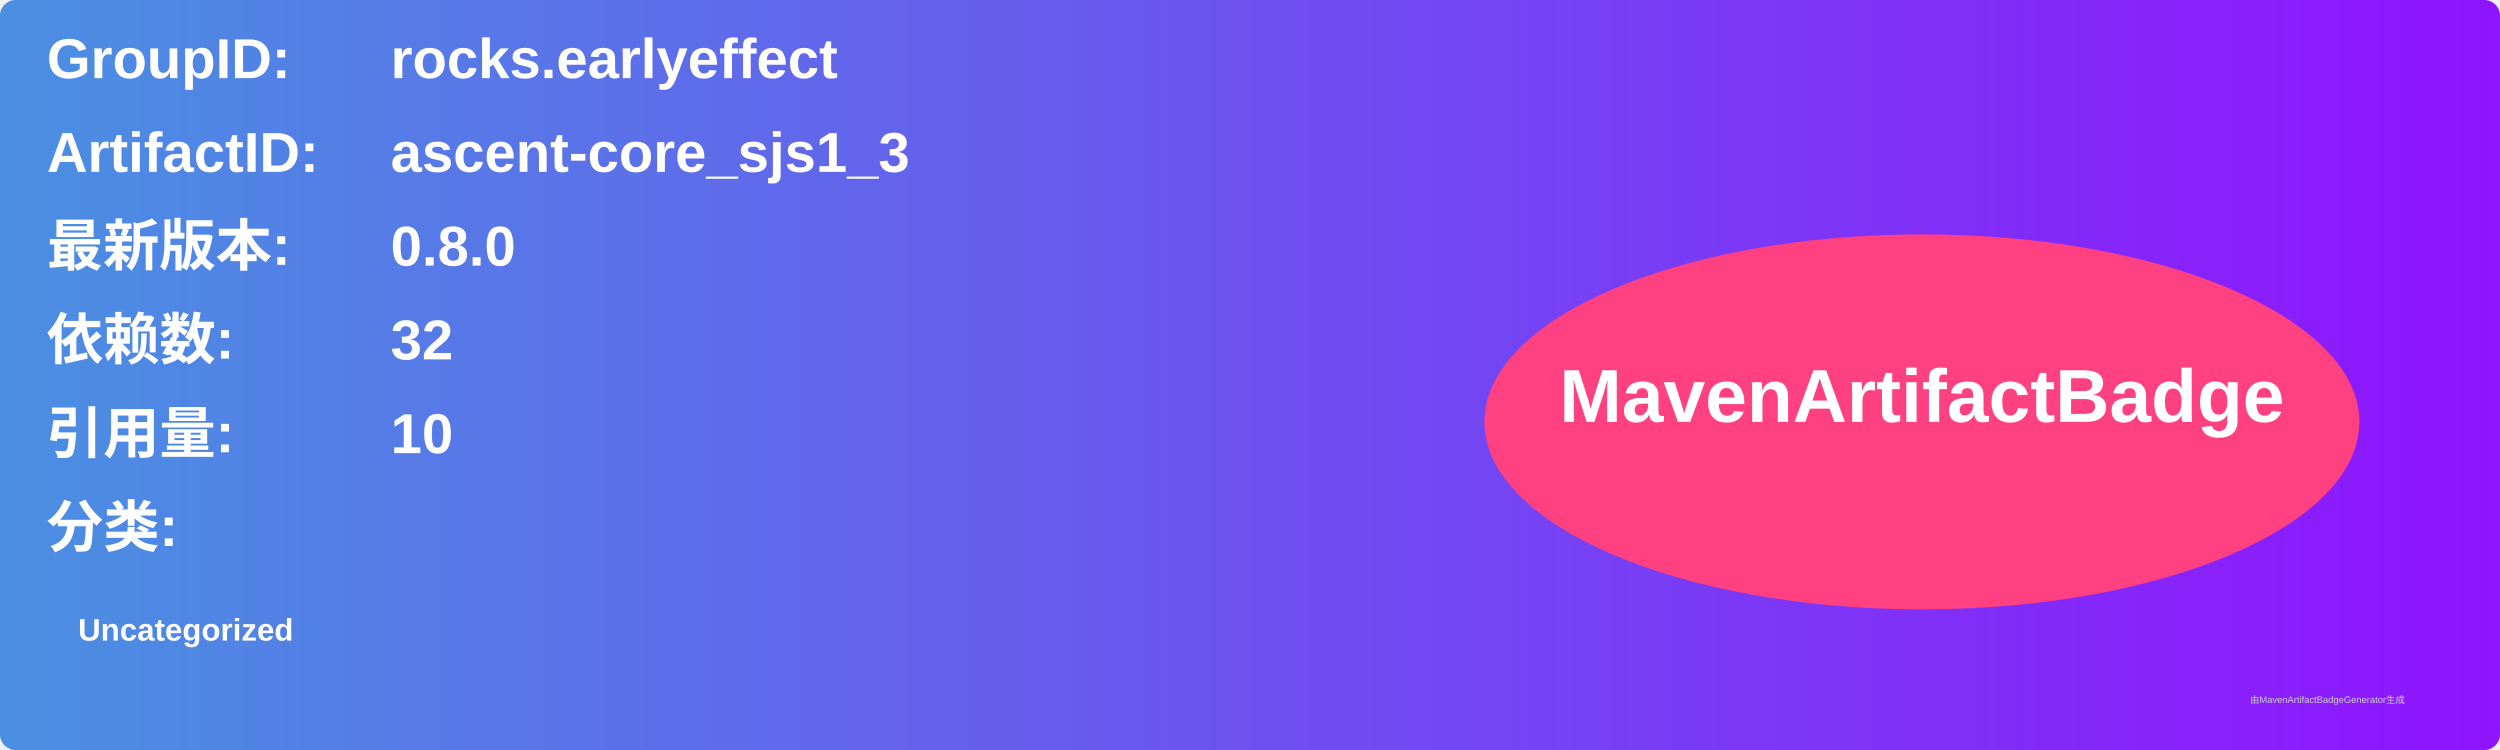
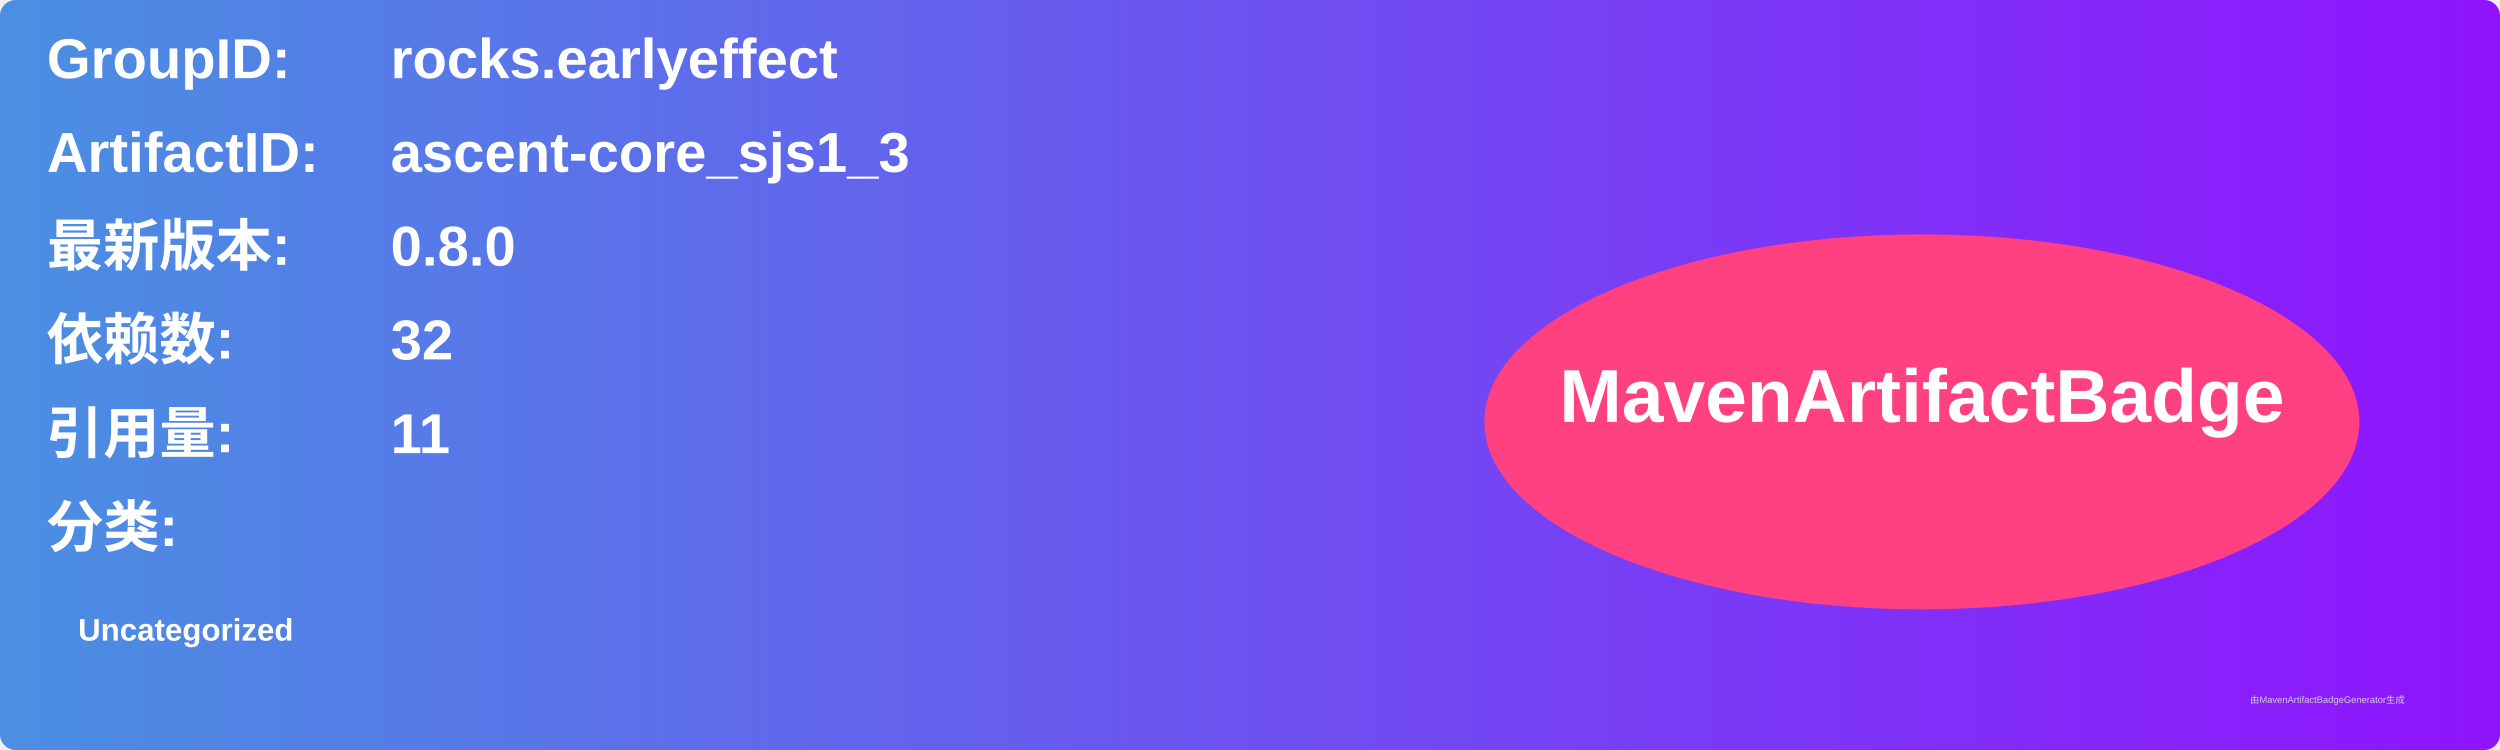
<svg xmlns="http://www.w3.org/2000/svg" width="800" height="240" viewBox="0 0 800 240">
  <linearGradient id="grad" x1="0%" y1="0%" x2="100%" y2="0%">
    <stop offset="0%" stop-color="#4a90e2" />
    <stop offset="100%" stop-color="#9013fe" />
  </linearGradient>
  <rect width="100%" height="100%" rx="5" ry="5" fill="url(#grad)" />
  <g transform="translate(15, 15)">
    <text x="0" y="10" font-family="Arial" font-size="18" fill="white" font-weight="bold" width="260">GroupID:</text>
    <text x="110" y="10" font-family="Arial" font-size="18" fill="white" font-weight="bold" width="460">rocks.earlyeffect</text>
    <text x="0" y="40" font-family="Arial" font-size="18" fill="white" font-weight="bold" width="260">ArtifactID:</text>
    <text x="110" y="40" font-family="Arial" font-size="18" fill="white" font-weight="bold" width="460">ascent-core_sjs1_3</text>
    <text x="0" y="70" font-family="Arial" font-size="18" fill="white" font-weight="bold">最新版本:</text>
    <text x="110" y="70" font-family="Arial" font-size="18" fill="white" font-weight="bold">
      <tspan font-weight="bold">0.8.0</tspan>
    </text>
    <text x="0" y="100" font-family="Arial" font-size="18" fill="white" font-weight="bold">依赖数: </text>
    <text x="110" y="100" font-family="Arial" font-size="18" fill="white">
      <tspan font-weight="bold">32</tspan>
    </text>
    <text x="0" y="130" font-family="Arial" font-size="18" fill="white" font-weight="bold">引用量: </text>
    <text x="110" y="130" font-family="Arial" font-size="18" fill="white">
-       <tspan font-weight="bold">10</tspan>
+       <tspan font-weight="bold">11</tspan>
    </text>
    <text x="0" y="160" font-family="Arial" font-size="18" fill="white" font-weight="bold">分类:</text>
    <text x="10" y="190" font-family="Arial" font-size="10" fill="white">
      <tspan font-weight="bold">Uncategorized</tspan>
    </text>
    <ellipse cx="600" cy="120" rx="140" ry="60" fill="#ff4081" />
    <text x="600" y="120" text-anchor="middle" font-family="Arial" font-size="24" fill="white" font-weight="bold">MavenArtifactBadge</text>
  </g>
  <text x="720" y="225" font-family="Arial" font-size="3" fill="#d0d0d0">由MavenArtifactBadgeGenerator生成</text>
</svg>
